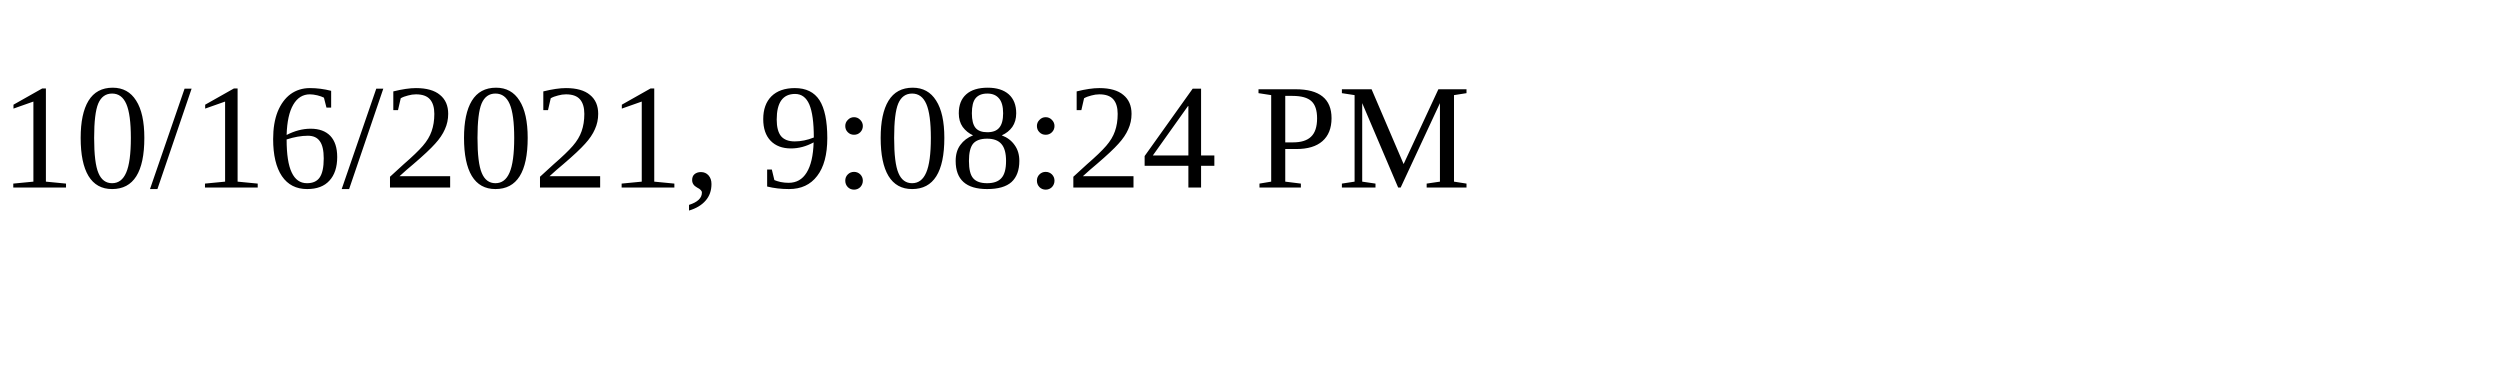
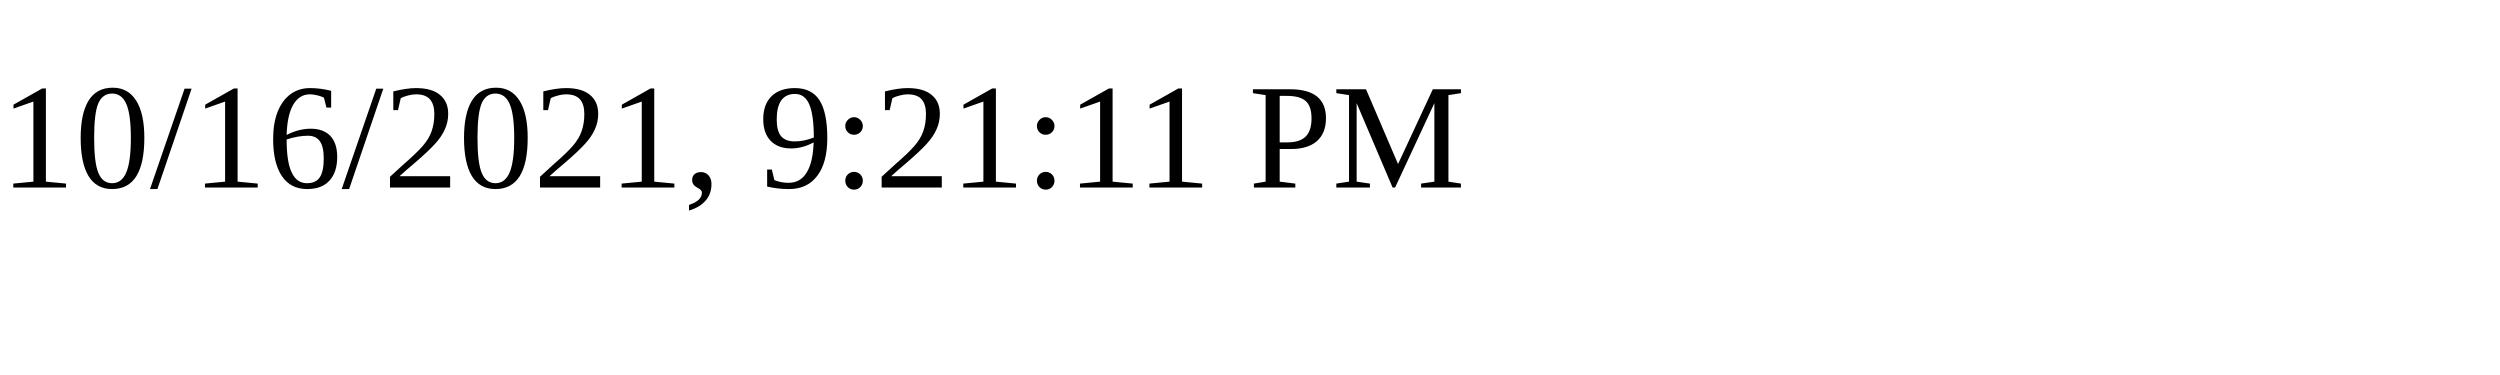
<svg xmlns="http://www.w3.org/2000/svg" height="30" width="200">
-   <text x="0" y="15">10/16/2021, 9:08:24 PM</text>
+   <text x="0" y="15">10/16/2021, 9:21:11 PM</text>
</svg>
